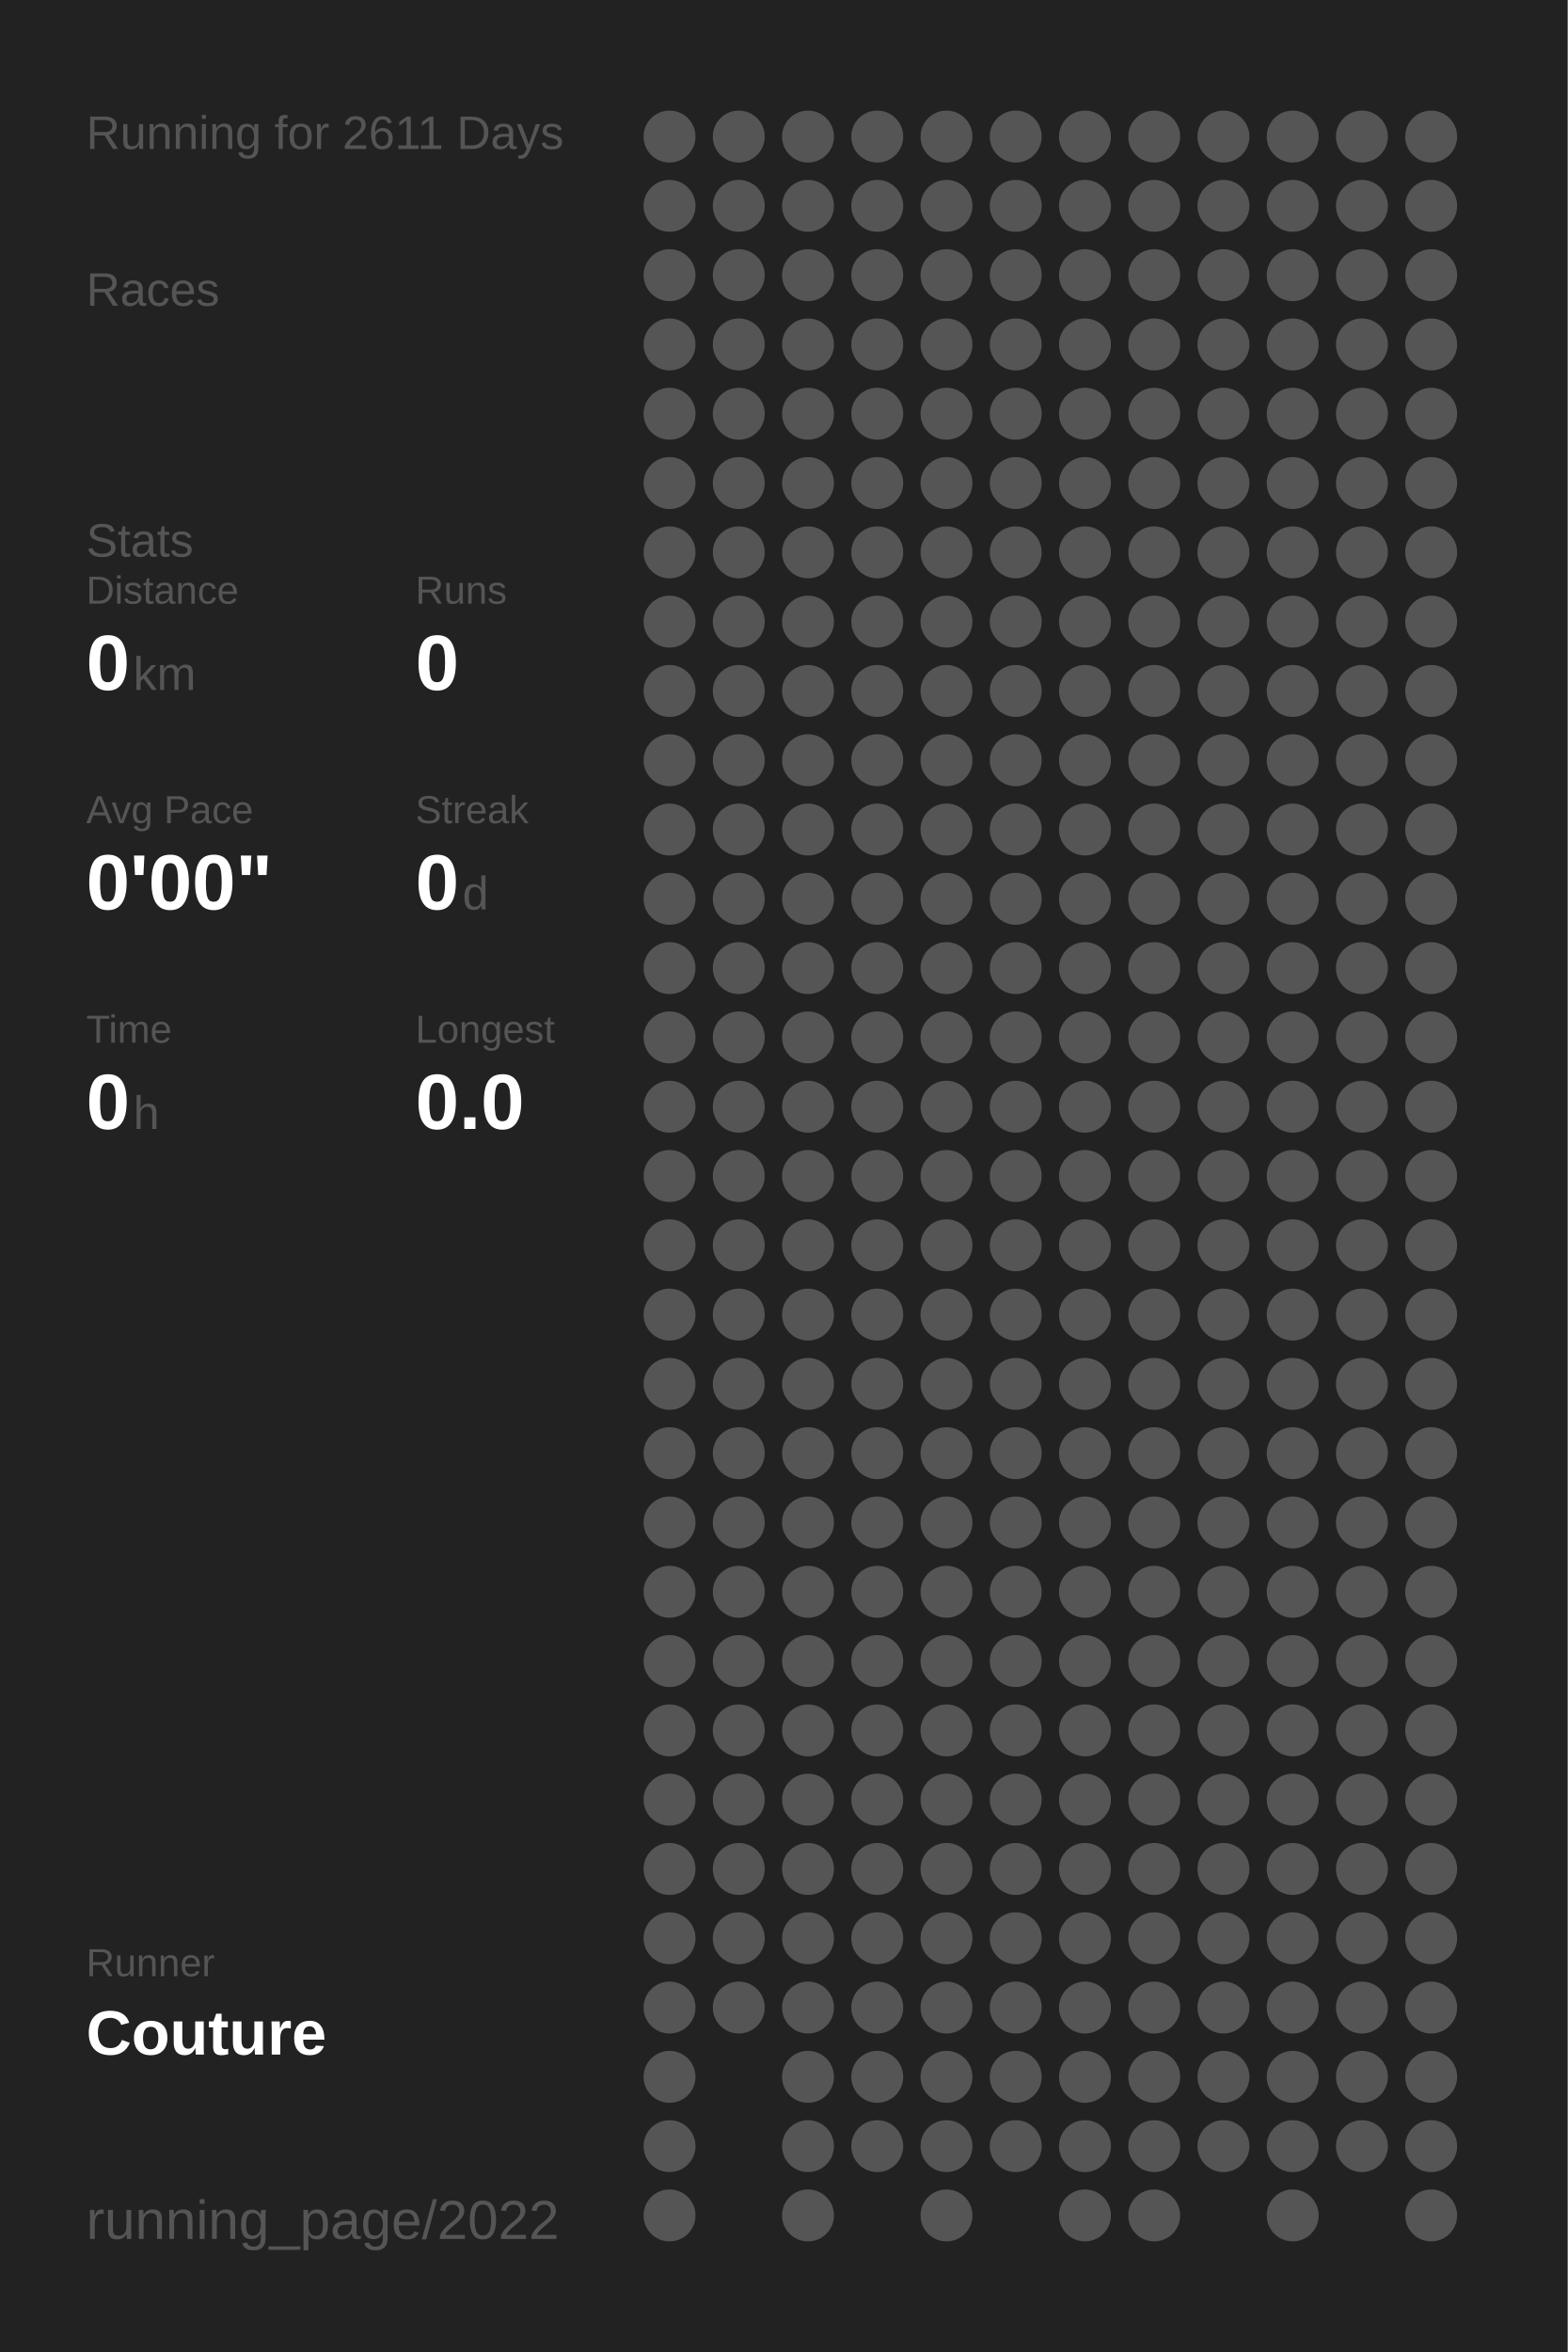
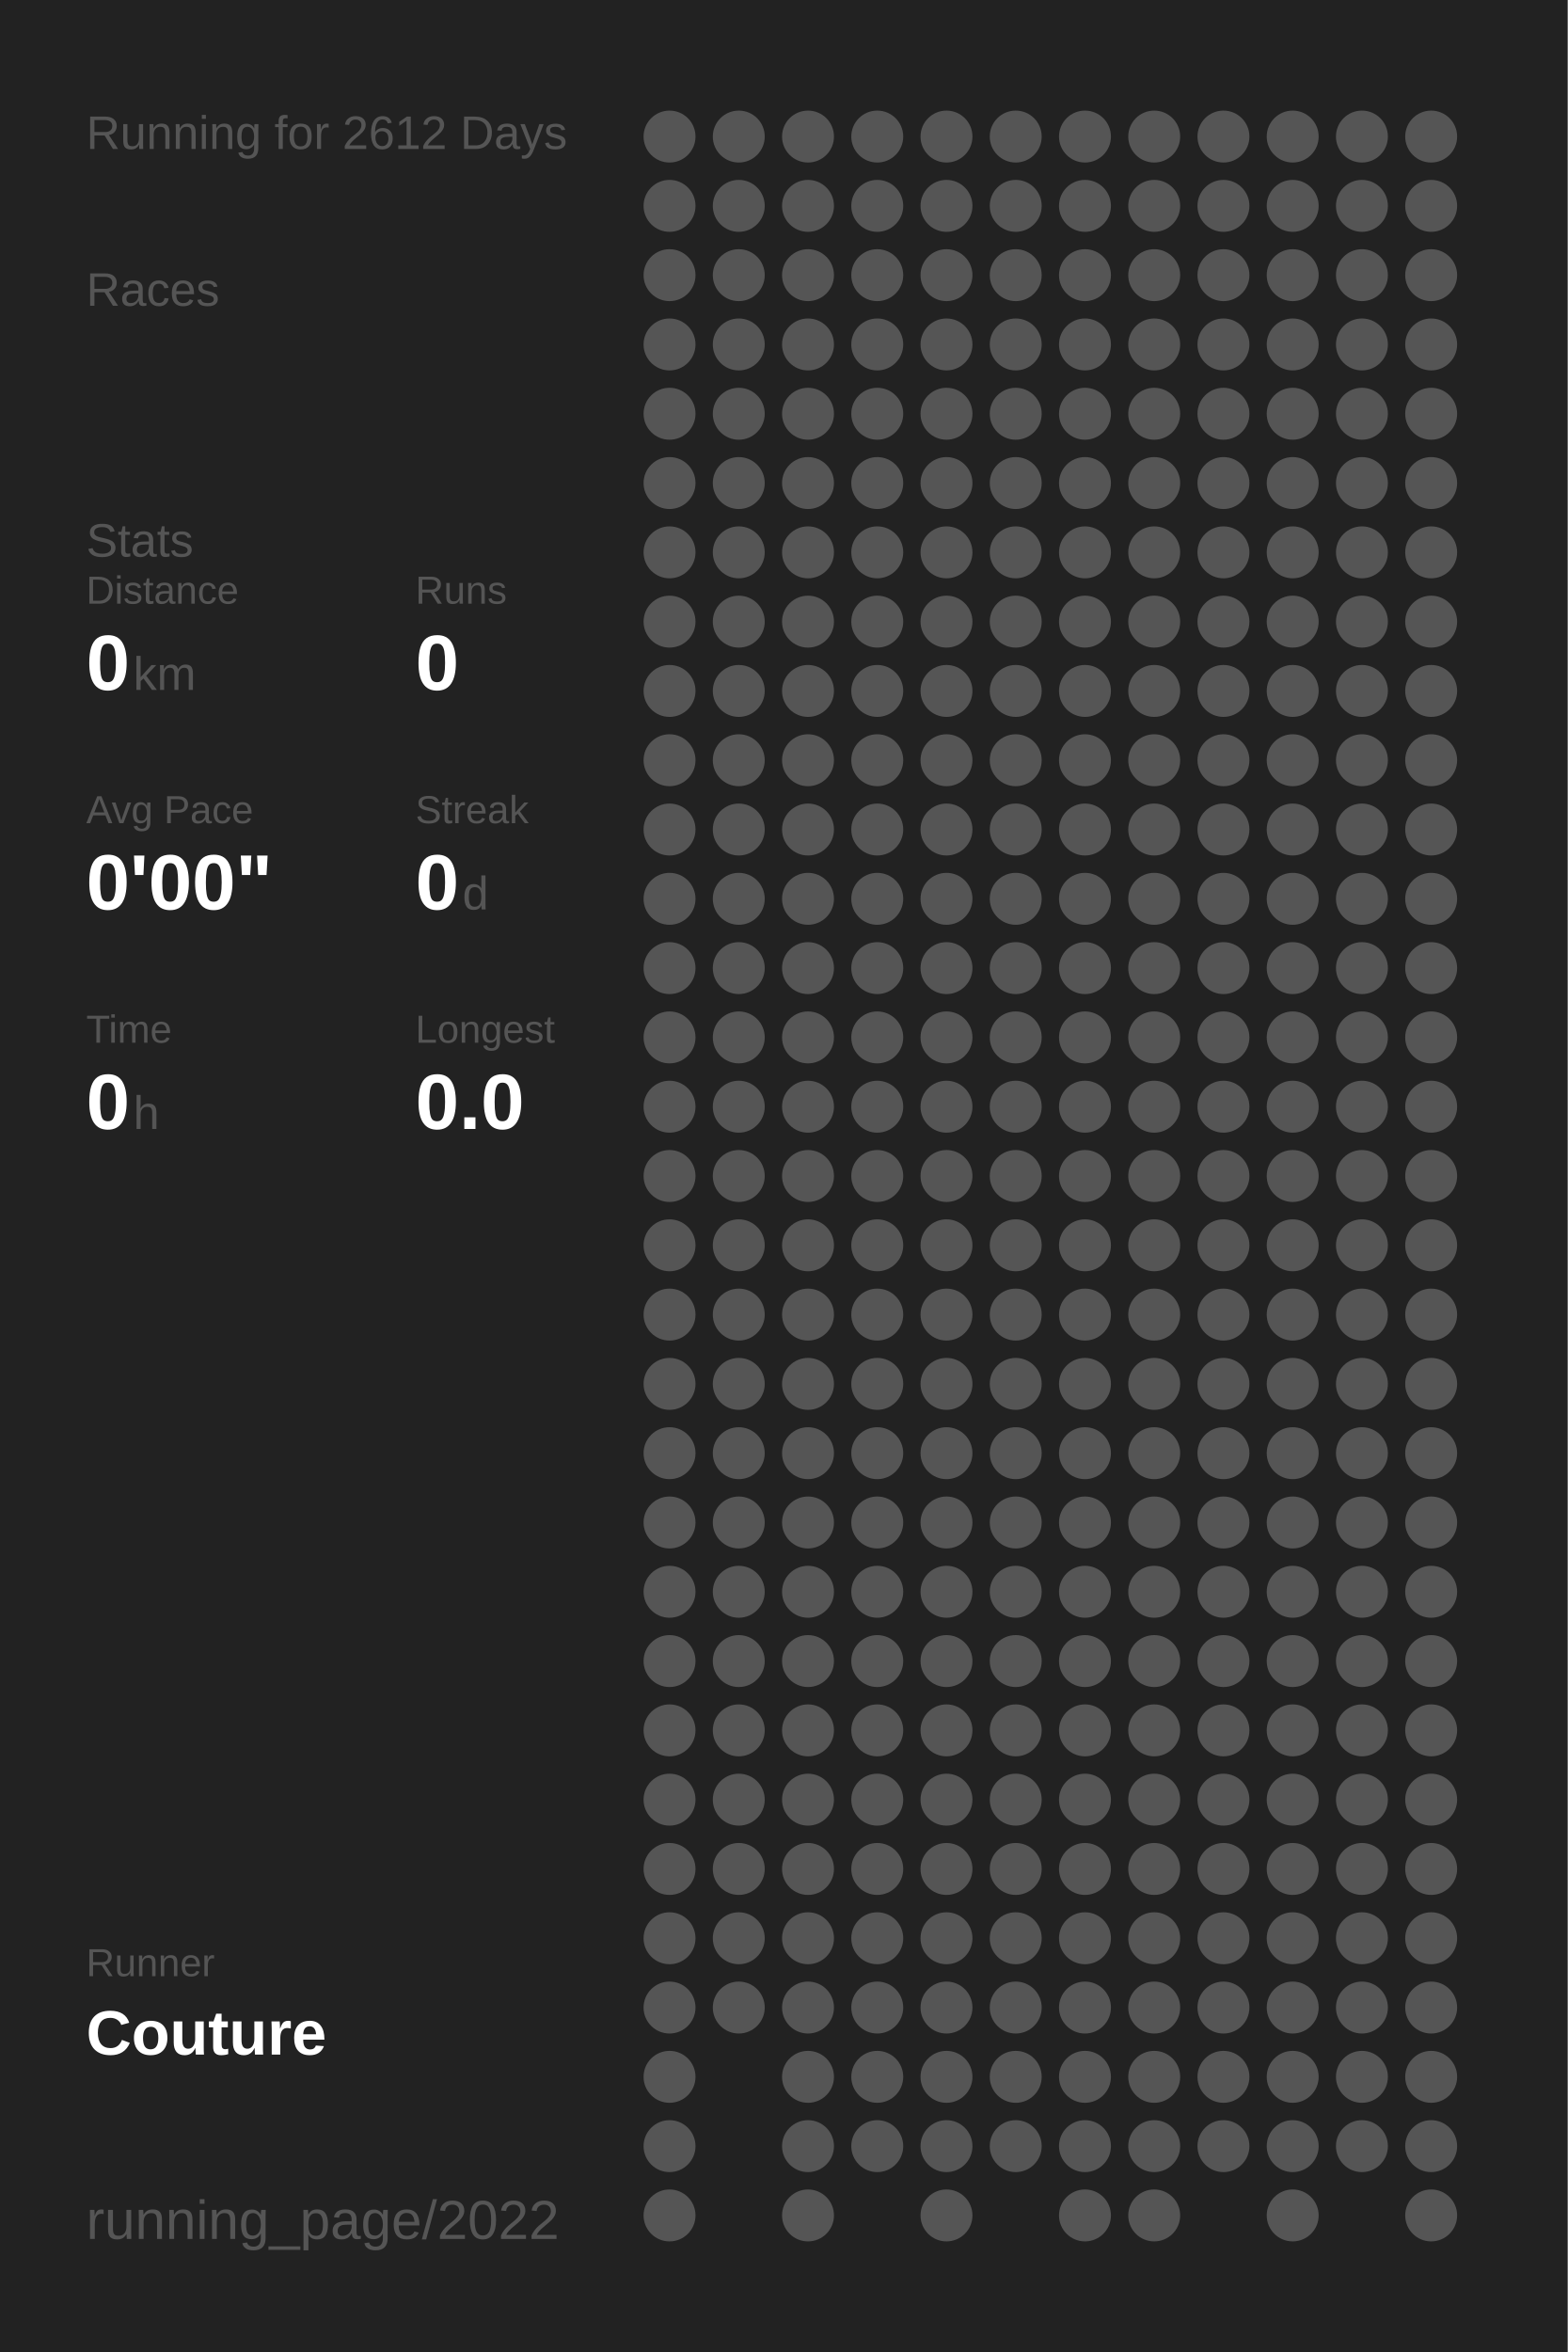
<svg xmlns="http://www.w3.org/2000/svg" baseProfile="full" height="300mm" version="1.1" viewBox="0,0,200,300" width="200mm">
  <defs />
  <rect fill="#222222" height="300" width="200" x="0" y="0" />
-   <text fill="#555555" style="font-size:6px; font-family:Arial;" x="11" y="19">Running for 2611 Days</text>
+   <text fill="#555555" style="font-size:6px; font-family:Arial;" x="11" y="19">Running for 2612 Days</text>
  <text fill="#555555" style="font-size:6px; font-family:Arial;" x="11" y="39">Races</text>
  <text fill="#555555" style="font-size:6px; font-family:Arial;" x="11" y="71">Stats</text>
  <text fill="#555555" style="font-size:5px; font-family:Arial;" x="11" y="77">Distance</text>
  <text fill="#FFFFFF" style="font-size:10px; font-family:Arial; font-weight:bold;" x="11" y="88">0</text>
  <text fill="#555555" style="font-size:6px; font-family:Arial;" x="17" y="88">km</text>
  <text fill="#555555" style="font-size:5px; font-family:Arial;" x="53" y="77">Runs</text>
  <text fill="#FFFFFF" style="font-size:10px; font-family:Arial; font-weight:bold;" x="53" y="88">0</text>
  <text fill="#555555" style="font-size:5px; font-family:Arial;" x="11" y="105">Avg Pace</text>
  <text fill="#FFFFFF" style="font-size:10px; font-family:Arial; font-weight:bold;" x="11" y="116">0'00"</text>
  <text fill="#555555" style="font-size:5px; font-family:Arial;" x="53" y="105">Streak</text>
  <text fill="#FFFFFF" style="font-size:10px; font-family:Arial; font-weight:bold;" x="53" y="116">0</text>
  <text fill="#555555" style="font-size:6px; font-family:Arial;" x="59" y="116">d</text>
  <text fill="#555555" style="font-size:5px; font-family:Arial;" x="11" y="133">Time</text>
  <text fill="#FFFFFF" style="font-size:10px; font-family:Arial; font-weight:bold;" x="11" y="144">0</text>
  <text fill="#555555" style="font-size:6px; font-family:Arial;" x="17" y="144">h</text>
  <text fill="#555555" style="font-size:5px; font-family:Arial;" x="53" y="133">Longest</text>
  <text fill="#FFFFFF" style="font-size:10px; font-family:Arial; font-weight:bold;" x="53" y="144">0.0</text>
  <text fill="#555555" style="font-size:5px; font-family:Arial;" x="11" y="252.065">Runner</text>
  <text fill="#FFFFFF" style="font-size:8px; font-family:Arial; font-weight:bold;" x="11" y="262.065">Couture</text>
  <text fill="#555555" style="font-size:7px; font-family:Arial;" x="11" y="285.581">running_page/2022</text>
  <circle cx="85.417" cy="17.419" fill="#555555" r="3.312" />
  <circle cx="85.417" cy="26.258" fill="#555555" r="3.312" />
  <circle cx="85.417" cy="35.097" fill="#555555" r="3.312" />
  <circle cx="85.417" cy="43.935" fill="#555555" r="3.312" />
  <circle cx="85.417" cy="52.774" fill="#555555" r="3.312" />
  <circle cx="85.417" cy="61.613" fill="#555555" r="3.312" />
  <circle cx="85.417" cy="70.452" fill="#555555" r="3.312" />
  <circle cx="85.417" cy="79.29" fill="#555555" r="3.312" />
  <circle cx="85.417" cy="88.129" fill="#555555" r="3.312" />
  <circle cx="85.417" cy="96.968" fill="#555555" r="3.312" />
  <circle cx="85.417" cy="105.806" fill="#555555" r="3.312" />
  <circle cx="85.417" cy="114.645" fill="#555555" r="3.312" />
  <circle cx="85.417" cy="123.484" fill="#555555" r="3.312" />
  <circle cx="85.417" cy="132.323" fill="#555555" r="3.312" />
  <circle cx="85.417" cy="141.161" fill="#555555" r="3.312" />
  <circle cx="85.417" cy="150" fill="#555555" r="3.312" />
  <circle cx="85.417" cy="158.839" fill="#555555" r="3.312" />
  <circle cx="85.417" cy="167.677" fill="#555555" r="3.312" />
  <circle cx="85.417" cy="176.516" fill="#555555" r="3.312" />
  <circle cx="85.417" cy="185.355" fill="#555555" r="3.312" />
  <circle cx="85.417" cy="194.194" fill="#555555" r="3.312" />
  <circle cx="85.417" cy="203.032" fill="#555555" r="3.312" />
  <circle cx="85.417" cy="211.871" fill="#555555" r="3.312" />
  <circle cx="85.417" cy="220.71" fill="#555555" r="3.312" />
  <circle cx="85.417" cy="229.548" fill="#555555" r="3.312" />
  <circle cx="85.417" cy="238.387" fill="#555555" r="3.312" />
  <circle cx="85.417" cy="247.226" fill="#555555" r="3.312" />
  <circle cx="85.417" cy="256.065" fill="#555555" r="3.312" />
  <circle cx="85.417" cy="264.903" fill="#555555" r="3.312" />
  <circle cx="85.417" cy="273.742" fill="#555555" r="3.312" />
  <circle cx="85.417" cy="282.581" fill="#555555" r="3.312" />
  <circle cx="94.25" cy="17.419" fill="#555555" r="3.312" />
  <circle cx="94.25" cy="26.258" fill="#555555" r="3.312" />
  <circle cx="94.25" cy="35.097" fill="#555555" r="3.312" />
  <circle cx="94.25" cy="43.935" fill="#555555" r="3.312" />
  <circle cx="94.25" cy="52.774" fill="#555555" r="3.312" />
  <circle cx="94.25" cy="61.613" fill="#555555" r="3.312" />
  <circle cx="94.25" cy="70.452" fill="#555555" r="3.312" />
  <circle cx="94.25" cy="79.29" fill="#555555" r="3.312" />
  <circle cx="94.25" cy="88.129" fill="#555555" r="3.312" />
  <circle cx="94.25" cy="96.968" fill="#555555" r="3.312" />
  <circle cx="94.25" cy="105.806" fill="#555555" r="3.312" />
  <circle cx="94.25" cy="114.645" fill="#555555" r="3.312" />
  <circle cx="94.25" cy="123.484" fill="#555555" r="3.312" />
  <circle cx="94.25" cy="132.323" fill="#555555" r="3.312" />
  <circle cx="94.25" cy="141.161" fill="#555555" r="3.312" />
  <circle cx="94.25" cy="150" fill="#555555" r="3.312" />
  <circle cx="94.25" cy="158.839" fill="#555555" r="3.312" />
  <circle cx="94.25" cy="167.677" fill="#555555" r="3.312" />
  <circle cx="94.25" cy="176.516" fill="#555555" r="3.312" />
  <circle cx="94.25" cy="185.355" fill="#555555" r="3.312" />
  <circle cx="94.25" cy="194.194" fill="#555555" r="3.312" />
  <circle cx="94.25" cy="203.032" fill="#555555" r="3.312" />
  <circle cx="94.25" cy="211.871" fill="#555555" r="3.312" />
  <circle cx="94.25" cy="220.71" fill="#555555" r="3.312" />
  <circle cx="94.25" cy="229.548" fill="#555555" r="3.312" />
  <circle cx="94.25" cy="238.387" fill="#555555" r="3.312" />
  <circle cx="94.25" cy="247.226" fill="#555555" r="3.312" />
  <circle cx="94.25" cy="256.065" fill="#555555" r="3.312" />
  <circle cx="103.083" cy="17.419" fill="#555555" r="3.312" />
  <circle cx="103.083" cy="26.258" fill="#555555" r="3.312" />
  <circle cx="103.083" cy="35.097" fill="#555555" r="3.312" />
  <circle cx="103.083" cy="43.935" fill="#555555" r="3.312" />
  <circle cx="103.083" cy="52.774" fill="#555555" r="3.312" />
  <circle cx="103.083" cy="61.613" fill="#555555" r="3.312" />
  <circle cx="103.083" cy="70.452" fill="#555555" r="3.312" />
  <circle cx="103.083" cy="79.29" fill="#555555" r="3.312" />
  <circle cx="103.083" cy="88.129" fill="#555555" r="3.312" />
  <circle cx="103.083" cy="96.968" fill="#555555" r="3.312" />
  <circle cx="103.083" cy="105.806" fill="#555555" r="3.312" />
  <circle cx="103.083" cy="114.645" fill="#555555" r="3.312" />
  <circle cx="103.083" cy="123.484" fill="#555555" r="3.312" />
  <circle cx="103.083" cy="132.323" fill="#555555" r="3.312" />
  <circle cx="103.083" cy="141.161" fill="#555555" r="3.312" />
  <circle cx="103.083" cy="150" fill="#555555" r="3.312" />
  <circle cx="103.083" cy="158.839" fill="#555555" r="3.312" />
  <circle cx="103.083" cy="167.677" fill="#555555" r="3.312" />
  <circle cx="103.083" cy="176.516" fill="#555555" r="3.312" />
  <circle cx="103.083" cy="185.355" fill="#555555" r="3.312" />
  <circle cx="103.083" cy="194.194" fill="#555555" r="3.312" />
  <circle cx="103.083" cy="203.032" fill="#555555" r="3.312" />
  <circle cx="103.083" cy="211.871" fill="#555555" r="3.312" />
  <circle cx="103.083" cy="220.71" fill="#555555" r="3.312" />
  <circle cx="103.083" cy="229.548" fill="#555555" r="3.312" />
  <circle cx="103.083" cy="238.387" fill="#555555" r="3.312" />
  <circle cx="103.083" cy="247.226" fill="#555555" r="3.312" />
  <circle cx="103.083" cy="256.065" fill="#555555" r="3.312" />
  <circle cx="103.083" cy="264.903" fill="#555555" r="3.312" />
  <circle cx="103.083" cy="273.742" fill="#555555" r="3.312" />
  <circle cx="103.083" cy="282.581" fill="#555555" r="3.312" />
  <circle cx="111.917" cy="17.419" fill="#555555" r="3.312" />
  <circle cx="111.917" cy="26.258" fill="#555555" r="3.312" />
  <circle cx="111.917" cy="35.097" fill="#555555" r="3.312" />
  <circle cx="111.917" cy="43.935" fill="#555555" r="3.312" />
  <circle cx="111.917" cy="52.774" fill="#555555" r="3.312" />
  <circle cx="111.917" cy="61.613" fill="#555555" r="3.312" />
  <circle cx="111.917" cy="70.452" fill="#555555" r="3.312" />
  <circle cx="111.917" cy="79.29" fill="#555555" r="3.312" />
  <circle cx="111.917" cy="88.129" fill="#555555" r="3.312" />
  <circle cx="111.917" cy="96.968" fill="#555555" r="3.312" />
  <circle cx="111.917" cy="105.806" fill="#555555" r="3.312" />
  <circle cx="111.917" cy="114.645" fill="#555555" r="3.312" />
  <circle cx="111.917" cy="123.484" fill="#555555" r="3.312" />
  <circle cx="111.917" cy="132.323" fill="#555555" r="3.312" />
  <circle cx="111.917" cy="141.161" fill="#555555" r="3.312" />
  <circle cx="111.917" cy="150" fill="#555555" r="3.312" />
  <circle cx="111.917" cy="158.839" fill="#555555" r="3.312" />
  <circle cx="111.917" cy="167.677" fill="#555555" r="3.312" />
  <circle cx="111.917" cy="176.516" fill="#555555" r="3.312" />
  <circle cx="111.917" cy="185.355" fill="#555555" r="3.312" />
  <circle cx="111.917" cy="194.194" fill="#555555" r="3.312" />
  <circle cx="111.917" cy="203.032" fill="#555555" r="3.312" />
  <circle cx="111.917" cy="211.871" fill="#555555" r="3.312" />
  <circle cx="111.917" cy="220.71" fill="#555555" r="3.312" />
  <circle cx="111.917" cy="229.548" fill="#555555" r="3.312" />
  <circle cx="111.917" cy="238.387" fill="#555555" r="3.312" />
  <circle cx="111.917" cy="247.226" fill="#555555" r="3.312" />
  <circle cx="111.917" cy="256.065" fill="#555555" r="3.312" />
  <circle cx="111.917" cy="264.903" fill="#555555" r="3.312" />
  <circle cx="111.917" cy="273.742" fill="#555555" r="3.312" />
  <circle cx="120.75" cy="17.419" fill="#555555" r="3.312" />
  <circle cx="120.75" cy="26.258" fill="#555555" r="3.312" />
  <circle cx="120.75" cy="35.097" fill="#555555" r="3.312" />
  <circle cx="120.75" cy="43.935" fill="#555555" r="3.312" />
  <circle cx="120.75" cy="52.774" fill="#555555" r="3.312" />
  <circle cx="120.75" cy="61.613" fill="#555555" r="3.312" />
  <circle cx="120.75" cy="70.452" fill="#555555" r="3.312" />
  <circle cx="120.75" cy="79.29" fill="#555555" r="3.312" />
  <circle cx="120.75" cy="88.129" fill="#555555" r="3.312" />
  <circle cx="120.75" cy="96.968" fill="#555555" r="3.312" />
  <circle cx="120.75" cy="105.806" fill="#555555" r="3.312" />
  <circle cx="120.75" cy="114.645" fill="#555555" r="3.312" />
  <circle cx="120.75" cy="123.484" fill="#555555" r="3.312" />
  <circle cx="120.75" cy="132.323" fill="#555555" r="3.312" />
  <circle cx="120.75" cy="141.161" fill="#555555" r="3.312" />
  <circle cx="120.75" cy="150" fill="#555555" r="3.312" />
  <circle cx="120.75" cy="158.839" fill="#555555" r="3.312" />
  <circle cx="120.75" cy="167.677" fill="#555555" r="3.312" />
  <circle cx="120.75" cy="176.516" fill="#555555" r="3.312" />
  <circle cx="120.75" cy="185.355" fill="#555555" r="3.312" />
  <circle cx="120.75" cy="194.194" fill="#555555" r="3.312" />
  <circle cx="120.75" cy="203.032" fill="#555555" r="3.312" />
  <circle cx="120.75" cy="211.871" fill="#555555" r="3.312" />
  <circle cx="120.75" cy="220.71" fill="#555555" r="3.312" />
  <circle cx="120.75" cy="229.548" fill="#555555" r="3.312" />
  <circle cx="120.75" cy="238.387" fill="#555555" r="3.312" />
  <circle cx="120.75" cy="247.226" fill="#555555" r="3.312" />
  <circle cx="120.75" cy="256.065" fill="#555555" r="3.312" />
  <circle cx="120.75" cy="264.903" fill="#555555" r="3.312" />
  <circle cx="120.75" cy="273.742" fill="#555555" r="3.312" />
  <circle cx="120.75" cy="282.581" fill="#555555" r="3.312" />
  <circle cx="129.583" cy="17.419" fill="#555555" r="3.312" />
  <circle cx="129.583" cy="26.258" fill="#555555" r="3.312" />
  <circle cx="129.583" cy="35.097" fill="#555555" r="3.312" />
  <circle cx="129.583" cy="43.935" fill="#555555" r="3.312" />
  <circle cx="129.583" cy="52.774" fill="#555555" r="3.312" />
  <circle cx="129.583" cy="61.613" fill="#555555" r="3.312" />
  <circle cx="129.583" cy="70.452" fill="#555555" r="3.312" />
  <circle cx="129.583" cy="79.29" fill="#555555" r="3.312" />
  <circle cx="129.583" cy="88.129" fill="#555555" r="3.312" />
  <circle cx="129.583" cy="96.968" fill="#555555" r="3.312" />
  <circle cx="129.583" cy="105.806" fill="#555555" r="3.312" />
  <circle cx="129.583" cy="114.645" fill="#555555" r="3.312" />
  <circle cx="129.583" cy="123.484" fill="#555555" r="3.312" />
  <circle cx="129.583" cy="132.323" fill="#555555" r="3.312" />
  <circle cx="129.583" cy="141.161" fill="#555555" r="3.312" />
  <circle cx="129.583" cy="150" fill="#555555" r="3.312" />
  <circle cx="129.583" cy="158.839" fill="#555555" r="3.312" />
  <circle cx="129.583" cy="167.677" fill="#555555" r="3.312" />
  <circle cx="129.583" cy="176.516" fill="#555555" r="3.312" />
  <circle cx="129.583" cy="185.355" fill="#555555" r="3.312" />
  <circle cx="129.583" cy="194.194" fill="#555555" r="3.312" />
  <circle cx="129.583" cy="203.032" fill="#555555" r="3.312" />
  <circle cx="129.583" cy="211.871" fill="#555555" r="3.312" />
  <circle cx="129.583" cy="220.71" fill="#555555" r="3.312" />
  <circle cx="129.583" cy="229.548" fill="#555555" r="3.312" />
  <circle cx="129.583" cy="238.387" fill="#555555" r="3.312" />
  <circle cx="129.583" cy="247.226" fill="#555555" r="3.312" />
  <circle cx="129.583" cy="256.065" fill="#555555" r="3.312" />
  <circle cx="129.583" cy="264.903" fill="#555555" r="3.312" />
  <circle cx="129.583" cy="273.742" fill="#555555" r="3.312" />
  <circle cx="138.417" cy="17.419" fill="#555555" r="3.312" />
  <circle cx="138.417" cy="26.258" fill="#555555" r="3.312" />
  <circle cx="138.417" cy="35.097" fill="#555555" r="3.312" />
  <circle cx="138.417" cy="43.935" fill="#555555" r="3.312" />
  <circle cx="138.417" cy="52.774" fill="#555555" r="3.312" />
  <circle cx="138.417" cy="61.613" fill="#555555" r="3.312" />
  <circle cx="138.417" cy="70.452" fill="#555555" r="3.312" />
  <circle cx="138.417" cy="79.29" fill="#555555" r="3.312" />
  <circle cx="138.417" cy="88.129" fill="#555555" r="3.312" />
  <circle cx="138.417" cy="96.968" fill="#555555" r="3.312" />
  <circle cx="138.417" cy="105.806" fill="#555555" r="3.312" />
  <circle cx="138.417" cy="114.645" fill="#555555" r="3.312" />
  <circle cx="138.417" cy="123.484" fill="#555555" r="3.312" />
  <circle cx="138.417" cy="132.323" fill="#555555" r="3.312" />
  <circle cx="138.417" cy="141.161" fill="#555555" r="3.312" />
  <circle cx="138.417" cy="150" fill="#555555" r="3.312" />
  <circle cx="138.417" cy="158.839" fill="#555555" r="3.312" />
  <circle cx="138.417" cy="167.677" fill="#555555" r="3.312" />
  <circle cx="138.417" cy="176.516" fill="#555555" r="3.312" />
  <circle cx="138.417" cy="185.355" fill="#555555" r="3.312" />
  <circle cx="138.417" cy="194.194" fill="#555555" r="3.312" />
  <circle cx="138.417" cy="203.032" fill="#555555" r="3.312" />
  <circle cx="138.417" cy="211.871" fill="#555555" r="3.312" />
  <circle cx="138.417" cy="220.71" fill="#555555" r="3.312" />
  <circle cx="138.417" cy="229.548" fill="#555555" r="3.312" />
  <circle cx="138.417" cy="238.387" fill="#555555" r="3.312" />
  <circle cx="138.417" cy="247.226" fill="#555555" r="3.312" />
  <circle cx="138.417" cy="256.065" fill="#555555" r="3.312" />
  <circle cx="138.417" cy="264.903" fill="#555555" r="3.312" />
  <circle cx="138.417" cy="273.742" fill="#555555" r="3.312" />
  <circle cx="138.417" cy="282.581" fill="#555555" r="3.312" />
  <circle cx="147.25" cy="17.419" fill="#555555" r="3.312" />
  <circle cx="147.25" cy="26.258" fill="#555555" r="3.312" />
  <circle cx="147.25" cy="35.097" fill="#555555" r="3.312" />
  <circle cx="147.25" cy="43.935" fill="#555555" r="3.312" />
  <circle cx="147.25" cy="52.774" fill="#555555" r="3.312" />
  <circle cx="147.25" cy="61.613" fill="#555555" r="3.312" />
  <circle cx="147.25" cy="70.452" fill="#555555" r="3.312" />
  <circle cx="147.25" cy="79.29" fill="#555555" r="3.312" />
  <circle cx="147.25" cy="88.129" fill="#555555" r="3.312" />
  <circle cx="147.25" cy="96.968" fill="#555555" r="3.312" />
  <circle cx="147.25" cy="105.806" fill="#555555" r="3.312" />
  <circle cx="147.25" cy="114.645" fill="#555555" r="3.312" />
  <circle cx="147.25" cy="123.484" fill="#555555" r="3.312" />
  <circle cx="147.25" cy="132.323" fill="#555555" r="3.312" />
  <circle cx="147.25" cy="141.161" fill="#555555" r="3.312" />
  <circle cx="147.25" cy="150" fill="#555555" r="3.312" />
  <circle cx="147.25" cy="158.839" fill="#555555" r="3.312" />
  <circle cx="147.25" cy="167.677" fill="#555555" r="3.312" />
  <circle cx="147.25" cy="176.516" fill="#555555" r="3.312" />
  <circle cx="147.25" cy="185.355" fill="#555555" r="3.312" />
  <circle cx="147.25" cy="194.194" fill="#555555" r="3.312" />
  <circle cx="147.25" cy="203.032" fill="#555555" r="3.312" />
  <circle cx="147.25" cy="211.871" fill="#555555" r="3.312" />
  <circle cx="147.25" cy="220.71" fill="#555555" r="3.312" />
  <circle cx="147.25" cy="229.548" fill="#555555" r="3.312" />
  <circle cx="147.25" cy="238.387" fill="#555555" r="3.312" />
  <circle cx="147.25" cy="247.226" fill="#555555" r="3.312" />
  <circle cx="147.25" cy="256.065" fill="#555555" r="3.312" />
  <circle cx="147.25" cy="264.903" fill="#555555" r="3.312" />
  <circle cx="147.25" cy="273.742" fill="#555555" r="3.312" />
  <circle cx="147.25" cy="282.581" fill="#555555" r="3.312" />
  <circle cx="156.083" cy="17.419" fill="#555555" r="3.312" />
  <circle cx="156.083" cy="26.258" fill="#555555" r="3.312" />
  <circle cx="156.083" cy="35.097" fill="#555555" r="3.312" />
  <circle cx="156.083" cy="43.935" fill="#555555" r="3.312" />
  <circle cx="156.083" cy="52.774" fill="#555555" r="3.312" />
  <circle cx="156.083" cy="61.613" fill="#555555" r="3.312" />
  <circle cx="156.083" cy="70.452" fill="#555555" r="3.312" />
  <circle cx="156.083" cy="79.29" fill="#555555" r="3.312" />
  <circle cx="156.083" cy="88.129" fill="#555555" r="3.312" />
  <circle cx="156.083" cy="96.968" fill="#555555" r="3.312" />
  <circle cx="156.083" cy="105.806" fill="#555555" r="3.312" />
  <circle cx="156.083" cy="114.645" fill="#555555" r="3.312" />
  <circle cx="156.083" cy="123.484" fill="#555555" r="3.312" />
  <circle cx="156.083" cy="132.323" fill="#555555" r="3.312" />
  <circle cx="156.083" cy="141.161" fill="#555555" r="3.312" />
  <circle cx="156.083" cy="150" fill="#555555" r="3.312" />
  <circle cx="156.083" cy="158.839" fill="#555555" r="3.312" />
  <circle cx="156.083" cy="167.677" fill="#555555" r="3.312" />
  <circle cx="156.083" cy="176.516" fill="#555555" r="3.312" />
  <circle cx="156.083" cy="185.355" fill="#555555" r="3.312" />
  <circle cx="156.083" cy="194.194" fill="#555555" r="3.312" />
  <circle cx="156.083" cy="203.032" fill="#555555" r="3.312" />
  <circle cx="156.083" cy="211.871" fill="#555555" r="3.312" />
  <circle cx="156.083" cy="220.71" fill="#555555" r="3.312" />
  <circle cx="156.083" cy="229.548" fill="#555555" r="3.312" />
  <circle cx="156.083" cy="238.387" fill="#555555" r="3.312" />
  <circle cx="156.083" cy="247.226" fill="#555555" r="3.312" />
  <circle cx="156.083" cy="256.065" fill="#555555" r="3.312" />
  <circle cx="156.083" cy="264.903" fill="#555555" r="3.312" />
  <circle cx="156.083" cy="273.742" fill="#555555" r="3.312" />
  <circle cx="164.917" cy="17.419" fill="#555555" r="3.312" />
  <circle cx="164.917" cy="26.258" fill="#555555" r="3.312" />
  <circle cx="164.917" cy="35.097" fill="#555555" r="3.312" />
  <circle cx="164.917" cy="43.935" fill="#555555" r="3.312" />
  <circle cx="164.917" cy="52.774" fill="#555555" r="3.312" />
  <circle cx="164.917" cy="61.613" fill="#555555" r="3.312" />
  <circle cx="164.917" cy="70.452" fill="#555555" r="3.312" />
  <circle cx="164.917" cy="79.29" fill="#555555" r="3.312" />
  <circle cx="164.917" cy="88.129" fill="#555555" r="3.312" />
  <circle cx="164.917" cy="96.968" fill="#555555" r="3.312" />
  <circle cx="164.917" cy="105.806" fill="#555555" r="3.312" />
  <circle cx="164.917" cy="114.645" fill="#555555" r="3.312" />
  <circle cx="164.917" cy="123.484" fill="#555555" r="3.312" />
  <circle cx="164.917" cy="132.323" fill="#555555" r="3.312" />
  <circle cx="164.917" cy="141.161" fill="#555555" r="3.312" />
  <circle cx="164.917" cy="150" fill="#555555" r="3.312" />
  <circle cx="164.917" cy="158.839" fill="#555555" r="3.312" />
  <circle cx="164.917" cy="167.677" fill="#555555" r="3.312" />
  <circle cx="164.917" cy="176.516" fill="#555555" r="3.312" />
  <circle cx="164.917" cy="185.355" fill="#555555" r="3.312" />
  <circle cx="164.917" cy="194.194" fill="#555555" r="3.312" />
  <circle cx="164.917" cy="203.032" fill="#555555" r="3.312" />
  <circle cx="164.917" cy="211.871" fill="#555555" r="3.312" />
  <circle cx="164.917" cy="220.71" fill="#555555" r="3.312" />
  <circle cx="164.917" cy="229.548" fill="#555555" r="3.312" />
  <circle cx="164.917" cy="238.387" fill="#555555" r="3.312" />
  <circle cx="164.917" cy="247.226" fill="#555555" r="3.312" />
  <circle cx="164.917" cy="256.065" fill="#555555" r="3.312" />
  <circle cx="164.917" cy="264.903" fill="#555555" r="3.312" />
  <circle cx="164.917" cy="273.742" fill="#555555" r="3.312" />
  <circle cx="164.917" cy="282.581" fill="#555555" r="3.312" />
  <circle cx="173.75" cy="17.419" fill="#555555" r="3.312" />
  <circle cx="173.75" cy="26.258" fill="#555555" r="3.312" />
  <circle cx="173.75" cy="35.097" fill="#555555" r="3.312" />
  <circle cx="173.75" cy="43.935" fill="#555555" r="3.312" />
  <circle cx="173.75" cy="52.774" fill="#555555" r="3.312" />
  <circle cx="173.75" cy="61.613" fill="#555555" r="3.312" />
  <circle cx="173.75" cy="70.452" fill="#555555" r="3.312" />
  <circle cx="173.75" cy="79.29" fill="#555555" r="3.312" />
  <circle cx="173.75" cy="88.129" fill="#555555" r="3.312" />
  <circle cx="173.75" cy="96.968" fill="#555555" r="3.312" />
  <circle cx="173.75" cy="105.806" fill="#555555" r="3.312" />
  <circle cx="173.75" cy="114.645" fill="#555555" r="3.312" />
  <circle cx="173.75" cy="123.484" fill="#555555" r="3.312" />
  <circle cx="173.75" cy="132.323" fill="#555555" r="3.312" />
  <circle cx="173.75" cy="141.161" fill="#555555" r="3.312" />
  <circle cx="173.75" cy="150" fill="#555555" r="3.312" />
  <circle cx="173.75" cy="158.839" fill="#555555" r="3.312" />
  <circle cx="173.75" cy="167.677" fill="#555555" r="3.312" />
  <circle cx="173.75" cy="176.516" fill="#555555" r="3.312" />
  <circle cx="173.75" cy="185.355" fill="#555555" r="3.312" />
  <circle cx="173.75" cy="194.194" fill="#555555" r="3.312" />
  <circle cx="173.75" cy="203.032" fill="#555555" r="3.312" />
  <circle cx="173.75" cy="211.871" fill="#555555" r="3.312" />
  <circle cx="173.75" cy="220.71" fill="#555555" r="3.312" />
  <circle cx="173.75" cy="229.548" fill="#555555" r="3.312" />
  <circle cx="173.75" cy="238.387" fill="#555555" r="3.312" />
  <circle cx="173.75" cy="247.226" fill="#555555" r="3.312" />
  <circle cx="173.75" cy="256.065" fill="#555555" r="3.312" />
  <circle cx="173.75" cy="264.903" fill="#555555" r="3.312" />
  <circle cx="173.75" cy="273.742" fill="#555555" r="3.312" />
  <circle cx="182.583" cy="17.419" fill="#555555" r="3.312" />
  <circle cx="182.583" cy="26.258" fill="#555555" r="3.312" />
  <circle cx="182.583" cy="35.097" fill="#555555" r="3.312" />
  <circle cx="182.583" cy="43.935" fill="#555555" r="3.312" />
  <circle cx="182.583" cy="52.774" fill="#555555" r="3.312" />
  <circle cx="182.583" cy="61.613" fill="#555555" r="3.312" />
  <circle cx="182.583" cy="70.452" fill="#555555" r="3.312" />
  <circle cx="182.583" cy="79.29" fill="#555555" r="3.312" />
  <circle cx="182.583" cy="88.129" fill="#555555" r="3.312" />
  <circle cx="182.583" cy="96.968" fill="#555555" r="3.312" />
  <circle cx="182.583" cy="105.806" fill="#555555" r="3.312" />
  <circle cx="182.583" cy="114.645" fill="#555555" r="3.312" />
  <circle cx="182.583" cy="123.484" fill="#555555" r="3.312" />
  <circle cx="182.583" cy="132.323" fill="#555555" r="3.312" />
  <circle cx="182.583" cy="141.161" fill="#555555" r="3.312" />
  <circle cx="182.583" cy="150" fill="#555555" r="3.312" />
  <circle cx="182.583" cy="158.839" fill="#555555" r="3.312" />
  <circle cx="182.583" cy="167.677" fill="#555555" r="3.312" />
  <circle cx="182.583" cy="176.516" fill="#555555" r="3.312" />
  <circle cx="182.583" cy="185.355" fill="#555555" r="3.312" />
  <circle cx="182.583" cy="194.194" fill="#555555" r="3.312" />
  <circle cx="182.583" cy="203.032" fill="#555555" r="3.312" />
  <circle cx="182.583" cy="211.871" fill="#555555" r="3.312" />
  <circle cx="182.583" cy="220.71" fill="#555555" r="3.312" />
  <circle cx="182.583" cy="229.548" fill="#555555" r="3.312" />
  <circle cx="182.583" cy="238.387" fill="#555555" r="3.312" />
  <circle cx="182.583" cy="247.226" fill="#555555" r="3.312" />
  <circle cx="182.583" cy="256.065" fill="#555555" r="3.312" />
  <circle cx="182.583" cy="264.903" fill="#555555" r="3.312" />
  <circle cx="182.583" cy="273.742" fill="#555555" r="3.312" />
  <circle cx="182.583" cy="282.581" fill="#555555" r="3.312" />
</svg>
